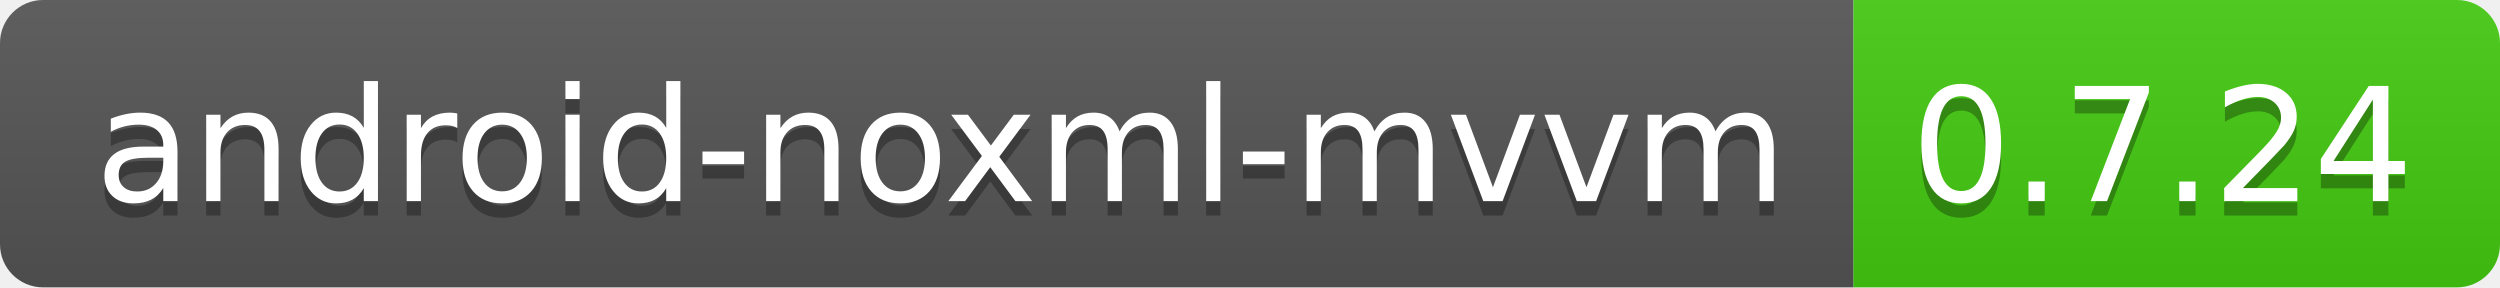
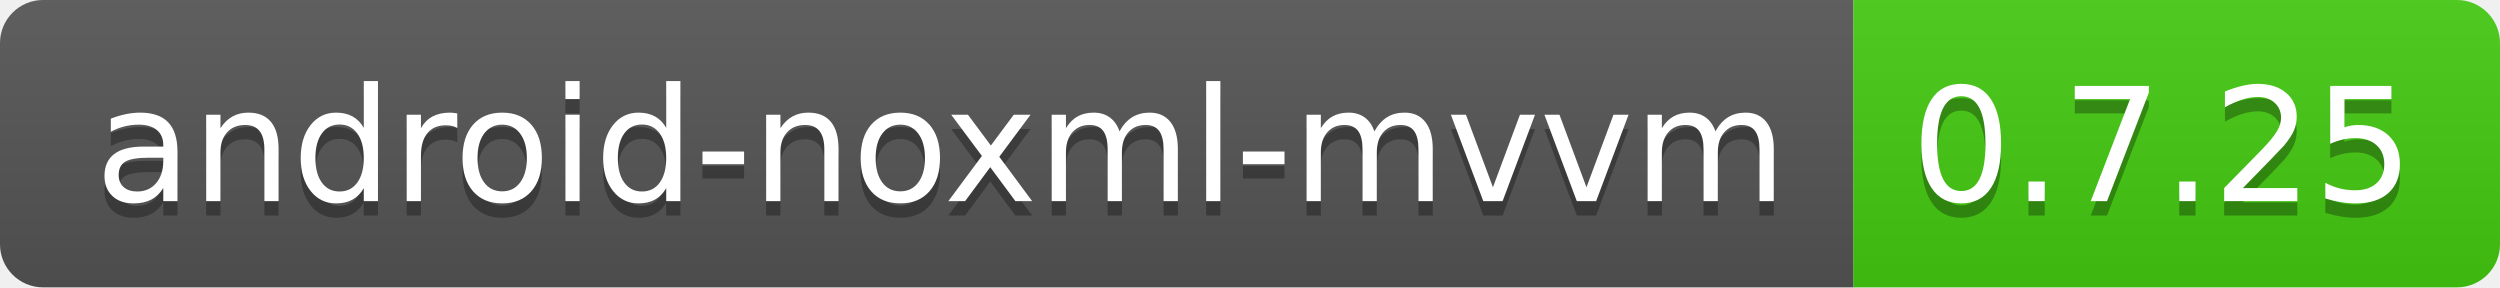
<svg xmlns="http://www.w3.org/2000/svg" width="174" height="20">
  <linearGradient id="b" x2="0" y2="100%">
    <stop offset="0" stop-color="#bbb" stop-opacity=".1" />
    <stop offset="1" stop-opacity=".1" />
  </linearGradient>
  <clipPath id="a">
    <rect width="174" height="20" rx="3" fill="#fff" />
  </clipPath>
  <g clip-path="url(#a)">
    <path fill="#555" d="M0 0h129v20H0z" />
    <path fill="#4c1" d="M129 0h45v20H129z" />
    <path fill="url(#b)" d="M0 0h174v20H0z" />
  </g>
  <g fill="#fff" text-anchor="middle" font-family="DejaVu Sans,Verdana,Geneva,sans-serif" font-size="110">
    <text x="655" y="150" fill="#010101" fill-opacity=".3" transform="scale(.1)" textLength="1190">
            android-noxml-mvvm
        </text>
    <text x="655" y="140" transform="scale(.1)" textLength="1190">android-noxml-mvvm</text>
-     <text x="1505" y="150" fill="#010101" fill-opacity=".3" transform="scale(.1)" textLength="350">0.7.24</text>
-     <text x="1505" y="140" transform="scale(.1)" textLength="350">0.7.24</text>
+     <text x="1505" y="150" fill="#010101" fill-opacity=".3" transform="scale(.1)" textLength="350">0.7.25</text>
+     <text x="1505" y="140" transform="scale(.1)" textLength="350">0.7.25</text>
  </g>
</svg>
